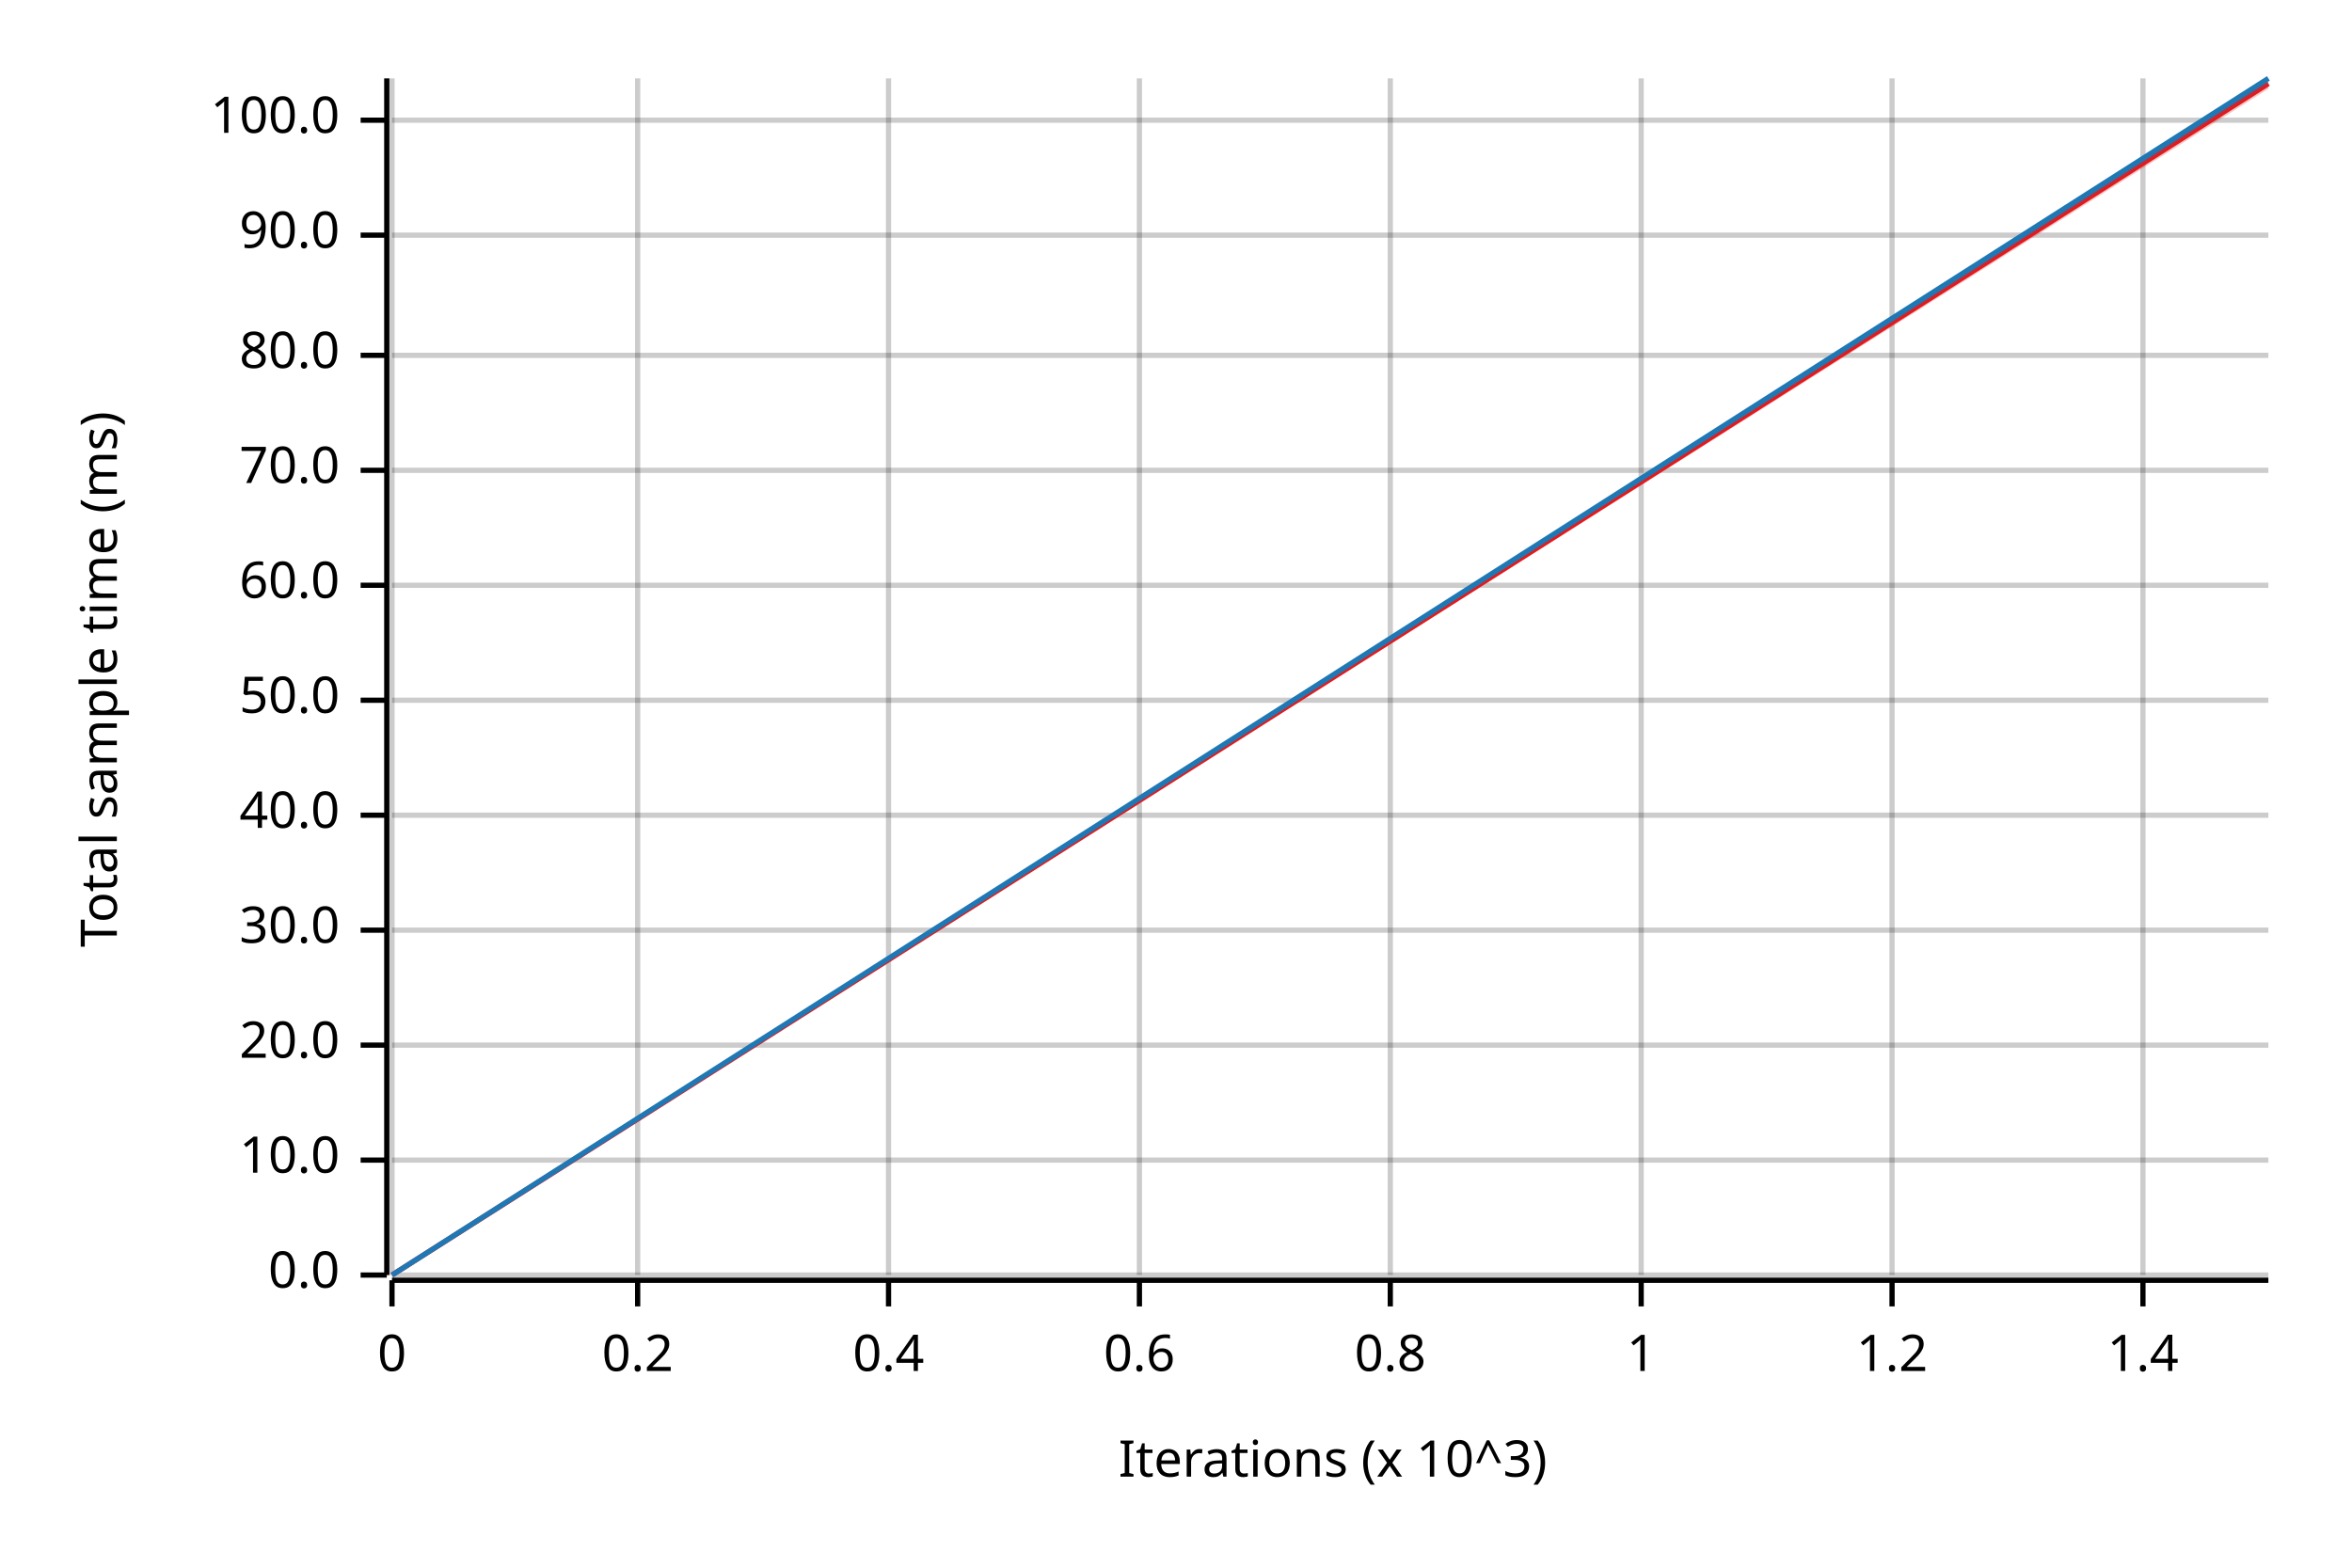
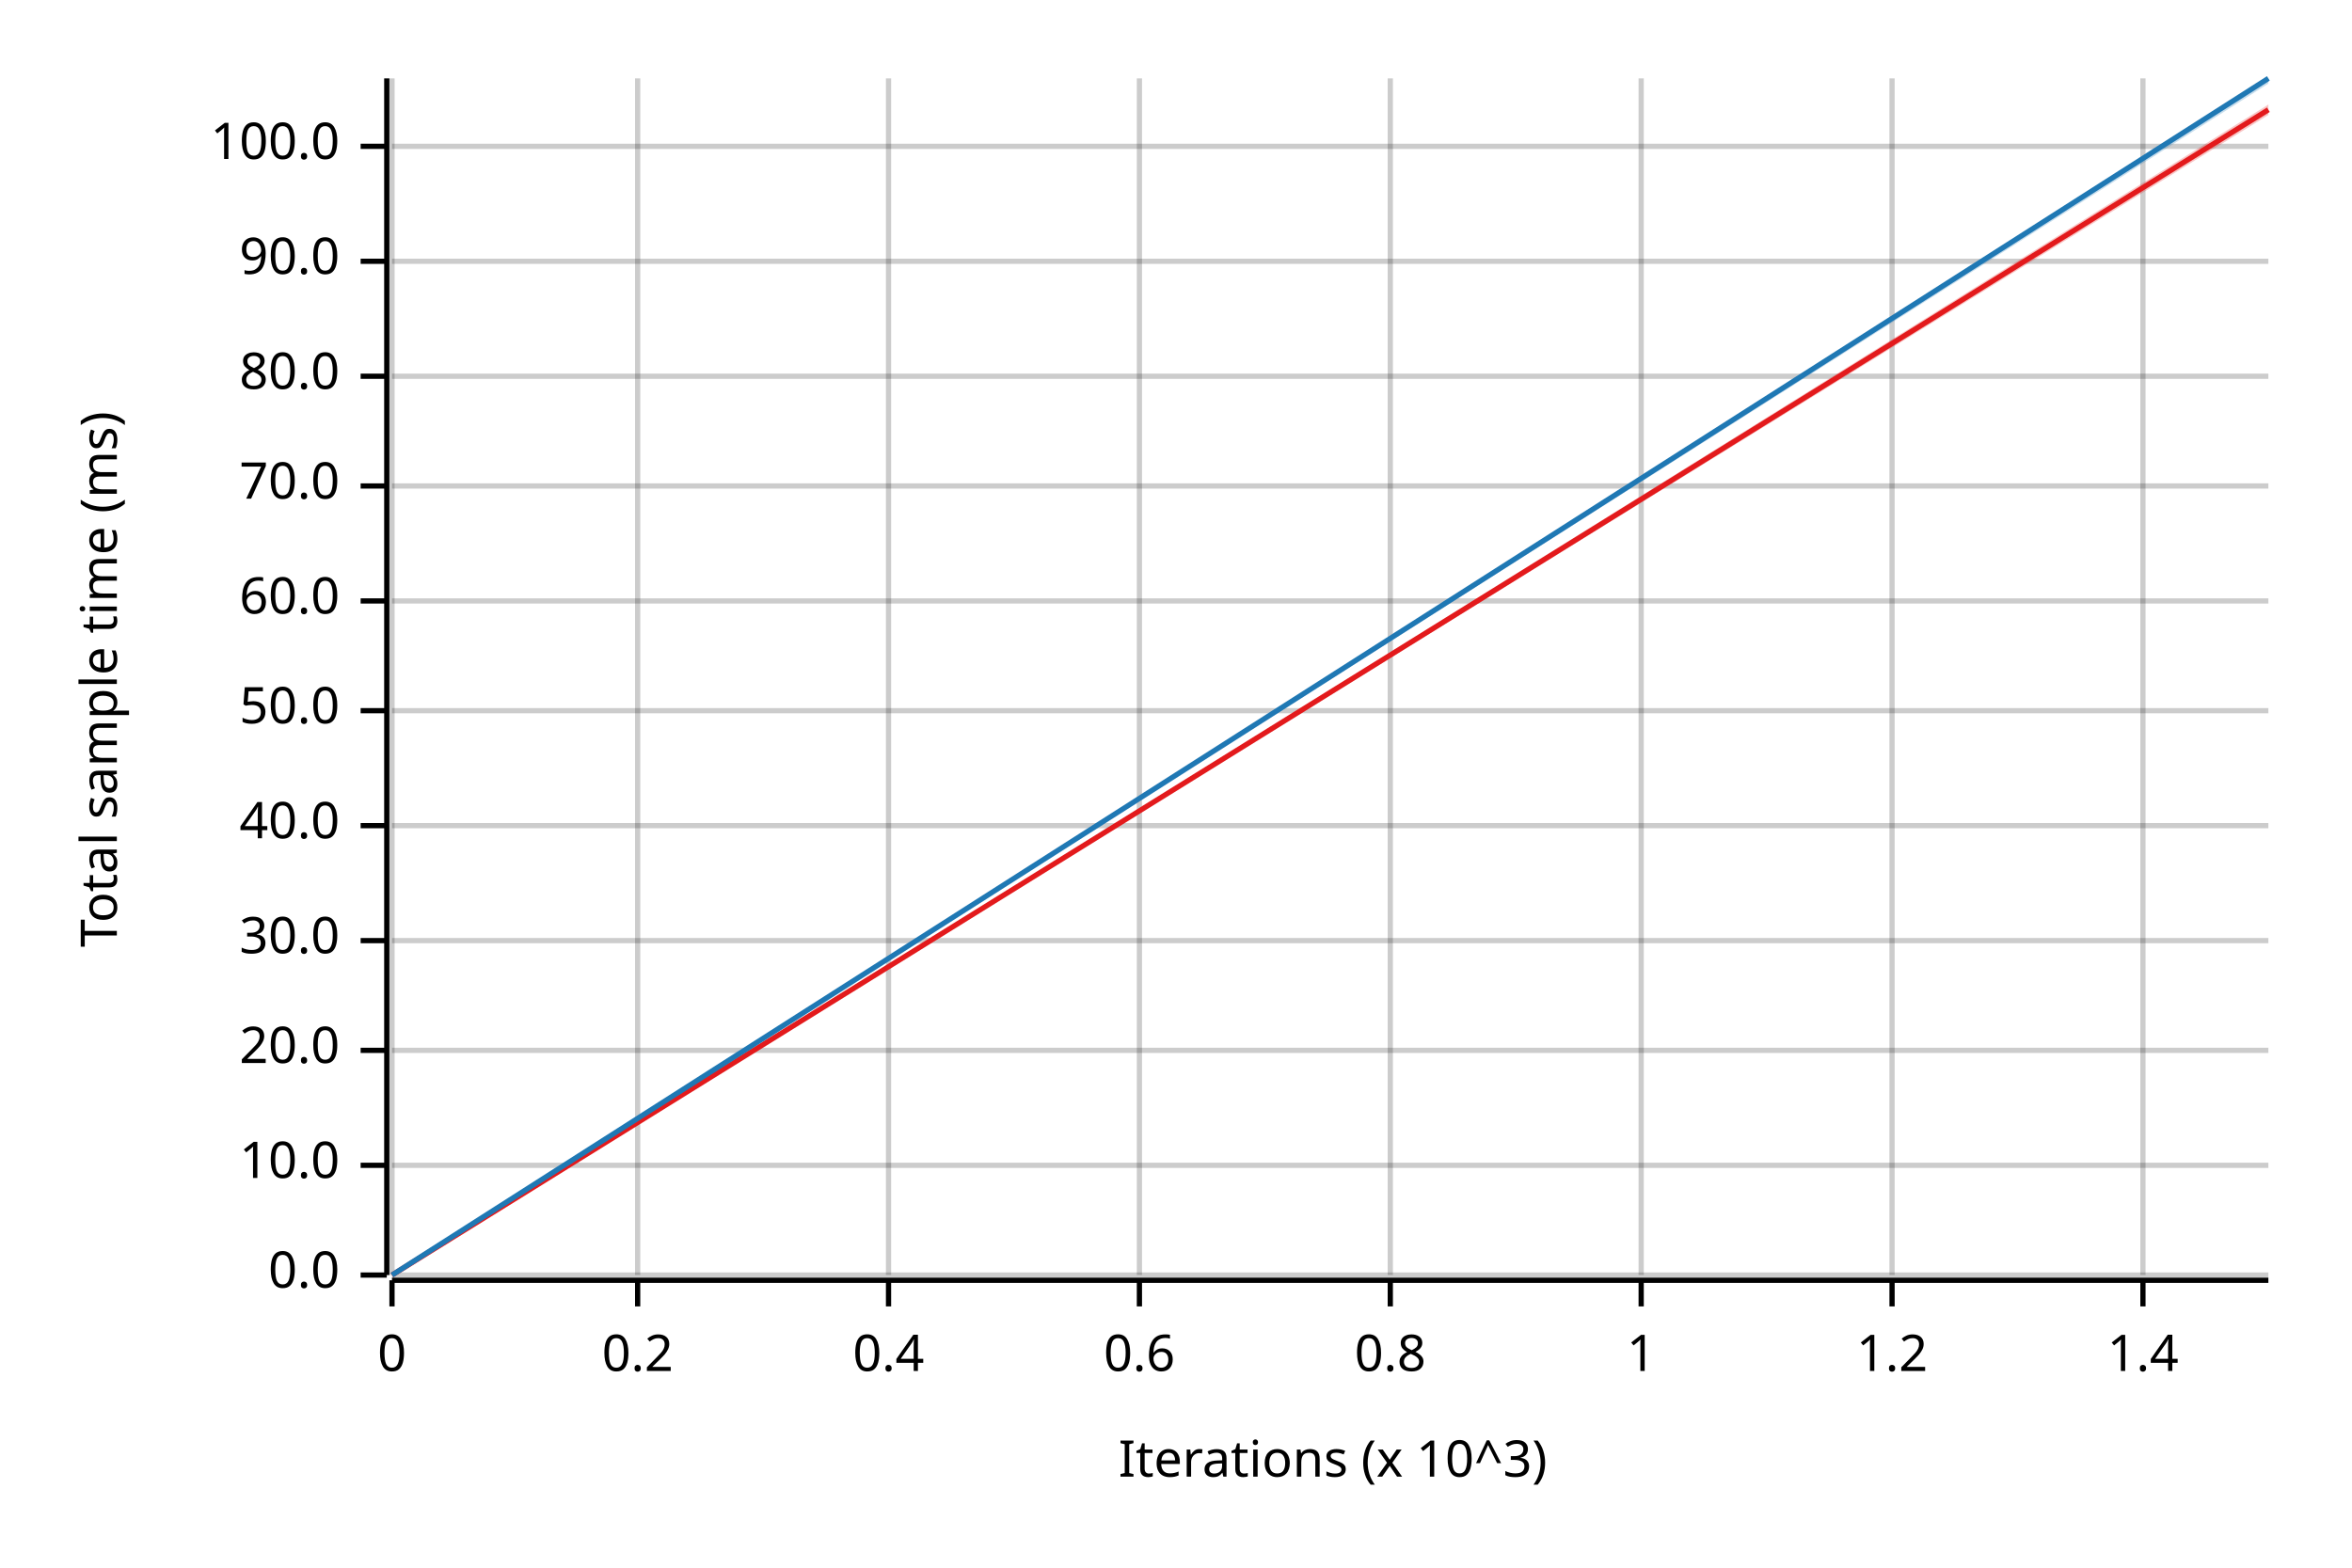
<svg xmlns="http://www.w3.org/2000/svg" width="450" height="300" viewBox="0 0 450 300">
  <text x="15" y="130" dy="0.76em" text-anchor="middle" font-family="sans-serif" font-size="9.677" opacity="1" fill="#000000" transform="rotate(270, 15, 130)">
Total sample time (ms)
</text>
  <text x="255" y="285" dy="-0.5ex" text-anchor="middle" font-family="sans-serif" font-size="9.677" opacity="1" fill="#000000">
Iterations (x 10^3)
</text>
  <line opacity="0.2" stroke="#000000" stroke-width="1" x1="75" y1="244" x2="75" y2="15" />
  <line opacity="0.2" stroke="#000000" stroke-width="1" x1="122" y1="244" x2="122" y2="15" />
  <line opacity="0.2" stroke="#000000" stroke-width="1" x1="170" y1="244" x2="170" y2="15" />
  <line opacity="0.2" stroke="#000000" stroke-width="1" x1="218" y1="244" x2="218" y2="15" />
  <line opacity="0.2" stroke="#000000" stroke-width="1" x1="266" y1="244" x2="266" y2="15" />
  <line opacity="0.2" stroke="#000000" stroke-width="1" x1="314" y1="244" x2="314" y2="15" />
  <line opacity="0.2" stroke="#000000" stroke-width="1" x1="362" y1="244" x2="362" y2="15" />
  <line opacity="0.2" stroke="#000000" stroke-width="1" x1="410" y1="244" x2="410" y2="15" />
  <line opacity="0.2" stroke="#000000" stroke-width="1" x1="75" y1="244" x2="434" y2="244" />
-   <line opacity="0.2" stroke="#000000" stroke-width="1" x1="75" y1="222" x2="434" y2="222" />
-   <line opacity="0.2" stroke="#000000" stroke-width="1" x1="75" y1="200" x2="434" y2="200" />
-   <line opacity="0.2" stroke="#000000" stroke-width="1" x1="75" y1="178" x2="434" y2="178" />
-   <line opacity="0.2" stroke="#000000" stroke-width="1" x1="75" y1="156" x2="434" y2="156" />
-   <line opacity="0.2" stroke="#000000" stroke-width="1" x1="75" y1="134" x2="434" y2="134" />
-   <line opacity="0.2" stroke="#000000" stroke-width="1" x1="75" y1="112" x2="434" y2="112" />
-   <line opacity="0.2" stroke="#000000" stroke-width="1" x1="75" y1="90" x2="434" y2="90" />
-   <line opacity="0.2" stroke="#000000" stroke-width="1" x1="75" y1="68" x2="434" y2="68" />
-   <line opacity="0.2" stroke="#000000" stroke-width="1" x1="75" y1="45" x2="434" y2="45" />
-   <line opacity="0.2" stroke="#000000" stroke-width="1" x1="75" y1="23" x2="434" y2="23" />
+   <line opacity="0.2" stroke="#000000" stroke-width="1" x1="75" y1="223" x2="434" y2="223" />
+   <line opacity="0.2" stroke="#000000" stroke-width="1" x1="75" y1="201" x2="434" y2="201" />
+   <line opacity="0.2" stroke="#000000" stroke-width="1" x1="75" y1="180" x2="434" y2="180" />
+   <line opacity="0.2" stroke="#000000" stroke-width="1" x1="75" y1="158" x2="434" y2="158" />
+   <line opacity="0.2" stroke="#000000" stroke-width="1" x1="75" y1="136" x2="434" y2="136" />
+   <line opacity="0.2" stroke="#000000" stroke-width="1" x1="75" y1="115" x2="434" y2="115" />
+   <line opacity="0.2" stroke="#000000" stroke-width="1" x1="75" y1="93" x2="434" y2="93" />
+   <line opacity="0.2" stroke="#000000" stroke-width="1" x1="75" y1="72" x2="434" y2="72" />
+   <line opacity="0.2" stroke="#000000" stroke-width="1" x1="75" y1="50" x2="434" y2="50" />
+   <line opacity="0.2" stroke="#000000" stroke-width="1" x1="75" y1="28" x2="434" y2="28" />
  <polyline fill="none" opacity="1" stroke="#000000" stroke-width="1" points="74,15 74,244 " />
  <text x="65" y="244" dy="0.5ex" text-anchor="end" font-family="sans-serif" font-size="9.677" opacity="1" fill="#000000">
0.0
</text>
  <polyline fill="none" opacity="1" stroke="#000000" stroke-width="1" points="69,244 74,244 " />
-   <text x="65" y="222" dy="0.5ex" text-anchor="end" font-family="sans-serif" font-size="9.677" opacity="1" fill="#000000">
+   <text x="65" y="223" dy="0.5ex" text-anchor="end" font-family="sans-serif" font-size="9.677" opacity="1" fill="#000000">
10.0
</text>
-   <polyline fill="none" opacity="1" stroke="#000000" stroke-width="1" points="69,222 74,222 " />
-   <text x="65" y="200" dy="0.5ex" text-anchor="end" font-family="sans-serif" font-size="9.677" opacity="1" fill="#000000">
+   <polyline fill="none" opacity="1" stroke="#000000" stroke-width="1" points="69,223 74,223 " />
+   <text x="65" y="201" dy="0.5ex" text-anchor="end" font-family="sans-serif" font-size="9.677" opacity="1" fill="#000000">
20.0
</text>
-   <polyline fill="none" opacity="1" stroke="#000000" stroke-width="1" points="69,200 74,200 " />
-   <text x="65" y="178" dy="0.5ex" text-anchor="end" font-family="sans-serif" font-size="9.677" opacity="1" fill="#000000">
+   <polyline fill="none" opacity="1" stroke="#000000" stroke-width="1" points="69,201 74,201 " />
+   <text x="65" y="180" dy="0.5ex" text-anchor="end" font-family="sans-serif" font-size="9.677" opacity="1" fill="#000000">
30.0
</text>
-   <polyline fill="none" opacity="1" stroke="#000000" stroke-width="1" points="69,178 74,178 " />
-   <text x="65" y="156" dy="0.5ex" text-anchor="end" font-family="sans-serif" font-size="9.677" opacity="1" fill="#000000">
+   <polyline fill="none" opacity="1" stroke="#000000" stroke-width="1" points="69,180 74,180 " />
+   <text x="65" y="158" dy="0.5ex" text-anchor="end" font-family="sans-serif" font-size="9.677" opacity="1" fill="#000000">
40.0
</text>
-   <polyline fill="none" opacity="1" stroke="#000000" stroke-width="1" points="69,156 74,156 " />
-   <text x="65" y="134" dy="0.5ex" text-anchor="end" font-family="sans-serif" font-size="9.677" opacity="1" fill="#000000">
+   <polyline fill="none" opacity="1" stroke="#000000" stroke-width="1" points="69,158 74,158 " />
+   <text x="65" y="136" dy="0.5ex" text-anchor="end" font-family="sans-serif" font-size="9.677" opacity="1" fill="#000000">
50.0
</text>
-   <polyline fill="none" opacity="1" stroke="#000000" stroke-width="1" points="69,134 74,134 " />
-   <text x="65" y="112" dy="0.5ex" text-anchor="end" font-family="sans-serif" font-size="9.677" opacity="1" fill="#000000">
+   <polyline fill="none" opacity="1" stroke="#000000" stroke-width="1" points="69,136 74,136 " />
+   <text x="65" y="115" dy="0.5ex" text-anchor="end" font-family="sans-serif" font-size="9.677" opacity="1" fill="#000000">
60.0
</text>
-   <polyline fill="none" opacity="1" stroke="#000000" stroke-width="1" points="69,112 74,112 " />
-   <text x="65" y="90" dy="0.5ex" text-anchor="end" font-family="sans-serif" font-size="9.677" opacity="1" fill="#000000">
+   <polyline fill="none" opacity="1" stroke="#000000" stroke-width="1" points="69,115 74,115 " />
+   <text x="65" y="93" dy="0.5ex" text-anchor="end" font-family="sans-serif" font-size="9.677" opacity="1" fill="#000000">
70.0
</text>
-   <polyline fill="none" opacity="1" stroke="#000000" stroke-width="1" points="69,90 74,90 " />
-   <text x="65" y="68" dy="0.5ex" text-anchor="end" font-family="sans-serif" font-size="9.677" opacity="1" fill="#000000">
+   <polyline fill="none" opacity="1" stroke="#000000" stroke-width="1" points="69,93 74,93 " />
+   <text x="65" y="72" dy="0.5ex" text-anchor="end" font-family="sans-serif" font-size="9.677" opacity="1" fill="#000000">
80.0
</text>
-   <polyline fill="none" opacity="1" stroke="#000000" stroke-width="1" points="69,68 74,68 " />
-   <text x="65" y="45" dy="0.5ex" text-anchor="end" font-family="sans-serif" font-size="9.677" opacity="1" fill="#000000">
+   <polyline fill="none" opacity="1" stroke="#000000" stroke-width="1" points="69,72 74,72 " />
+   <text x="65" y="50" dy="0.5ex" text-anchor="end" font-family="sans-serif" font-size="9.677" opacity="1" fill="#000000">
90.0
</text>
-   <polyline fill="none" opacity="1" stroke="#000000" stroke-width="1" points="69,45 74,45 " />
-   <text x="65" y="23" dy="0.5ex" text-anchor="end" font-family="sans-serif" font-size="9.677" opacity="1" fill="#000000">
+   <polyline fill="none" opacity="1" stroke="#000000" stroke-width="1" points="69,50 74,50 " />
+   <text x="65" y="28" dy="0.5ex" text-anchor="end" font-family="sans-serif" font-size="9.677" opacity="1" fill="#000000">
100.0
</text>
-   <polyline fill="none" opacity="1" stroke="#000000" stroke-width="1" points="69,23 74,23 " />
+   <polyline fill="none" opacity="1" stroke="#000000" stroke-width="1" points="69,28 74,28 " />
  <polyline fill="none" opacity="1" stroke="#000000" stroke-width="1" points="75,245 434,245 " />
  <text x="75" y="255" dy="0.76em" text-anchor="middle" font-family="sans-serif" font-size="9.677" opacity="1" fill="#000000">
0
</text>
  <polyline fill="none" opacity="1" stroke="#000000" stroke-width="1" points="75,245 75,250 " />
  <text x="122" y="255" dy="0.76em" text-anchor="middle" font-family="sans-serif" font-size="9.677" opacity="1" fill="#000000">
0.2
</text>
  <polyline fill="none" opacity="1" stroke="#000000" stroke-width="1" points="122,245 122,250 " />
  <text x="170" y="255" dy="0.76em" text-anchor="middle" font-family="sans-serif" font-size="9.677" opacity="1" fill="#000000">
0.4
</text>
  <polyline fill="none" opacity="1" stroke="#000000" stroke-width="1" points="170,245 170,250 " />
  <text x="218" y="255" dy="0.76em" text-anchor="middle" font-family="sans-serif" font-size="9.677" opacity="1" fill="#000000">
0.6
</text>
  <polyline fill="none" opacity="1" stroke="#000000" stroke-width="1" points="218,245 218,250 " />
  <text x="266" y="255" dy="0.76em" text-anchor="middle" font-family="sans-serif" font-size="9.677" opacity="1" fill="#000000">
0.8
</text>
  <polyline fill="none" opacity="1" stroke="#000000" stroke-width="1" points="266,245 266,250 " />
  <text x="314" y="255" dy="0.76em" text-anchor="middle" font-family="sans-serif" font-size="9.677" opacity="1" fill="#000000">
1
</text>
  <polyline fill="none" opacity="1" stroke="#000000" stroke-width="1" points="314,245 314,250 " />
  <text x="362" y="255" dy="0.76em" text-anchor="middle" font-family="sans-serif" font-size="9.677" opacity="1" fill="#000000">
1.2
</text>
  <polyline fill="none" opacity="1" stroke="#000000" stroke-width="1" points="362,245 362,250 " />
  <text x="410" y="255" dy="0.76em" text-anchor="middle" font-family="sans-serif" font-size="9.677" opacity="1" fill="#000000">
1.4
</text>
  <polyline fill="none" opacity="1" stroke="#000000" stroke-width="1" points="410,245 410,250 " />
-   <polyline fill="none" opacity="1" stroke="#E31A1C" stroke-width="1" points="75,244 434,16 " />
-   <polygon opacity="0.25" fill="#E31A1C" points="75,244 434,17 434,15 " />
+   <polyline fill="none" opacity="1" stroke="#E31A1C" stroke-width="1" points="75,244 434,21 " />
+   <polygon opacity="0.25" fill="#E31A1C" points="75,244 434,22 434,20 " />
  <polyline fill="none" opacity="1" stroke="#1F78B4" stroke-width="1" points="75,244 434,15 " />
  <polygon opacity="0.25" fill="#1F78B4" points="75,244 434,16 434,15 " />
</svg>
